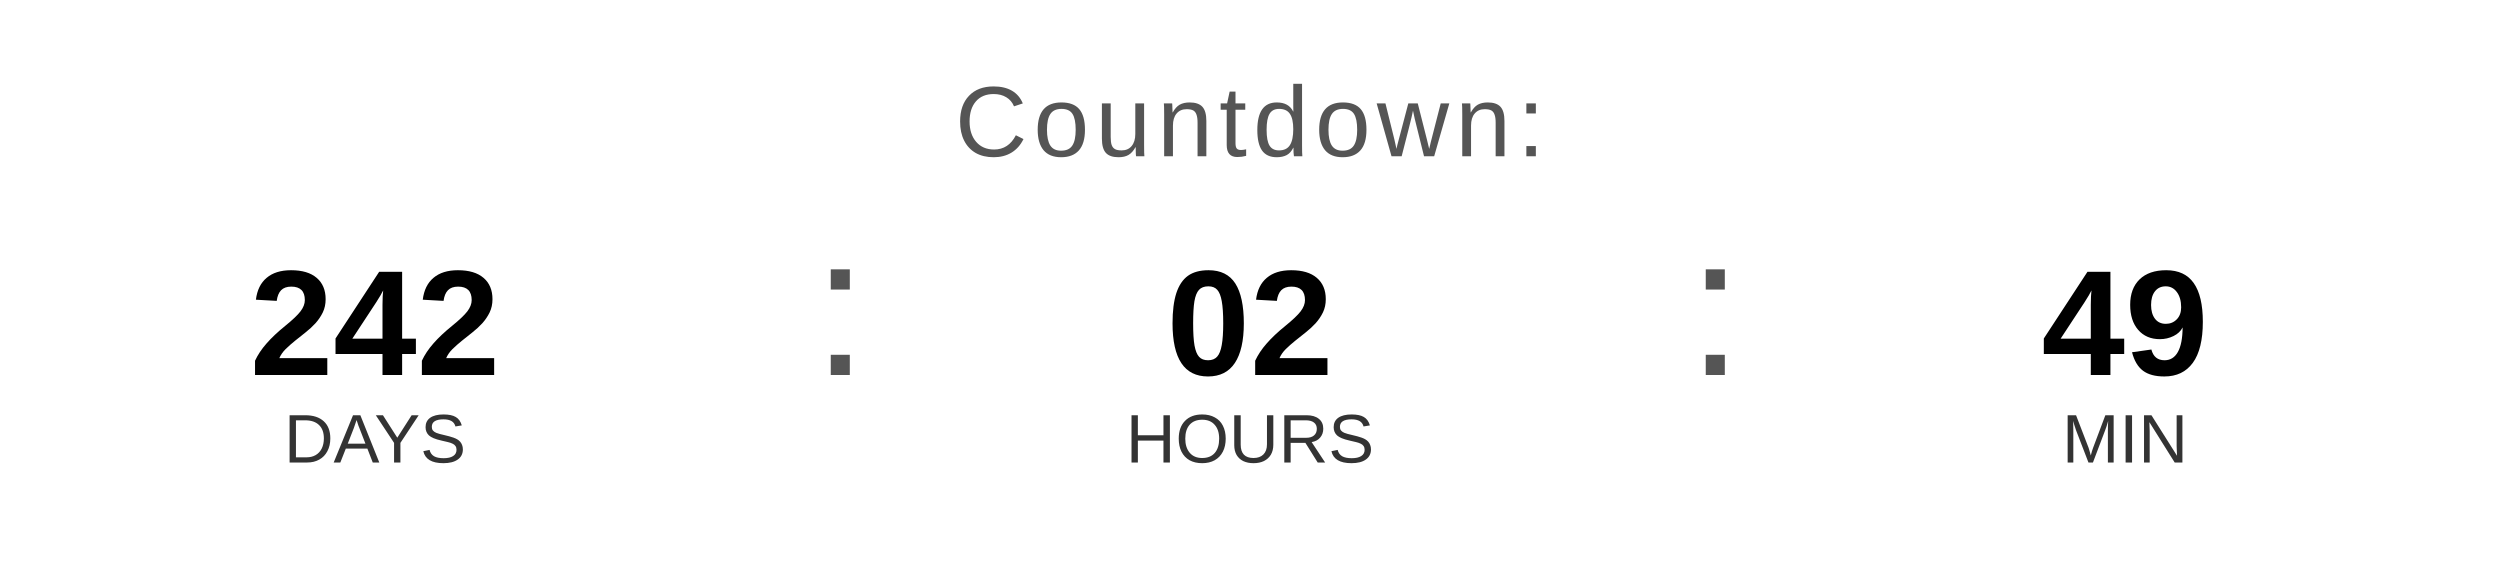
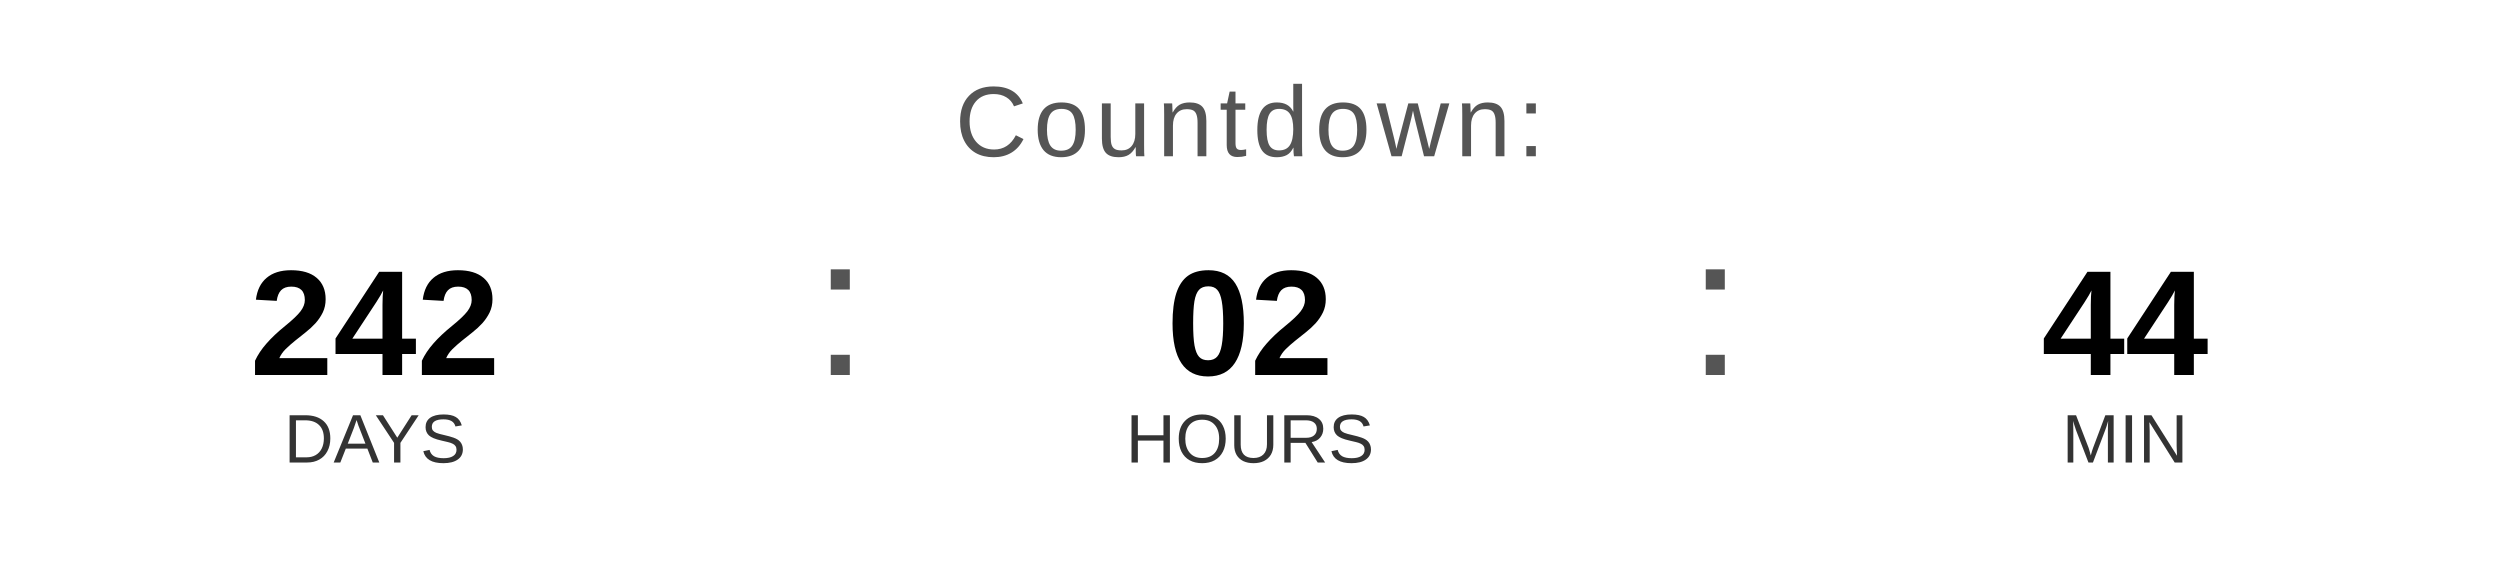
<svg xmlns="http://www.w3.org/2000/svg" width="400" height="90" viewBox="0 0 400 90">
  <text x="200" y="25" font-family="Arial, Helvetica, sans-serif" font-size="16" fill="#555555" text-anchor="middle" letter-spacing="1">
    Countdown:
  </text>
  <text x="60" y="60" font-family="Arial, Helvetica, sans-serif" font-size="24" font-weight="bold" fill="#000000" text-anchor="middle">242</text>
  <text x="60" y="74" font-family="Arial, Helvetica, sans-serif" font-size="11" fill="#333333" text-anchor="middle">DAYS</text>
  <text x="130" y="60" font-family="Arial, sans-serif" font-size="32" fill="#555555">:</text>
  <text x="200" y="60" font-family="Arial, Helvetica, sans-serif" font-size="24" font-weight="bold" fill="#000000" text-anchor="middle">02</text>
  <text x="200" y="74" font-family="Arial, Helvetica, sans-serif" font-size="11" fill="#333333" text-anchor="middle">HOURS</text>
  <text x="270" y="60" font-family="Arial, sans-serif" font-size="32" fill="#555555">:</text>
-   <text x="340" y="60" font-family="Arial, Helvetica, sans-serif" font-size="24" font-weight="bold" fill="#000000" text-anchor="middle">49</text>
+   <text x="340" y="60" font-family="Arial, Helvetica, sans-serif" font-size="24" font-weight="bold" fill="#000000" text-anchor="middle">44</text>
  <text x="340" y="74" font-family="Arial, Helvetica, sans-serif" font-size="11" fill="#333333" text-anchor="middle">MIN</text>
</svg>
